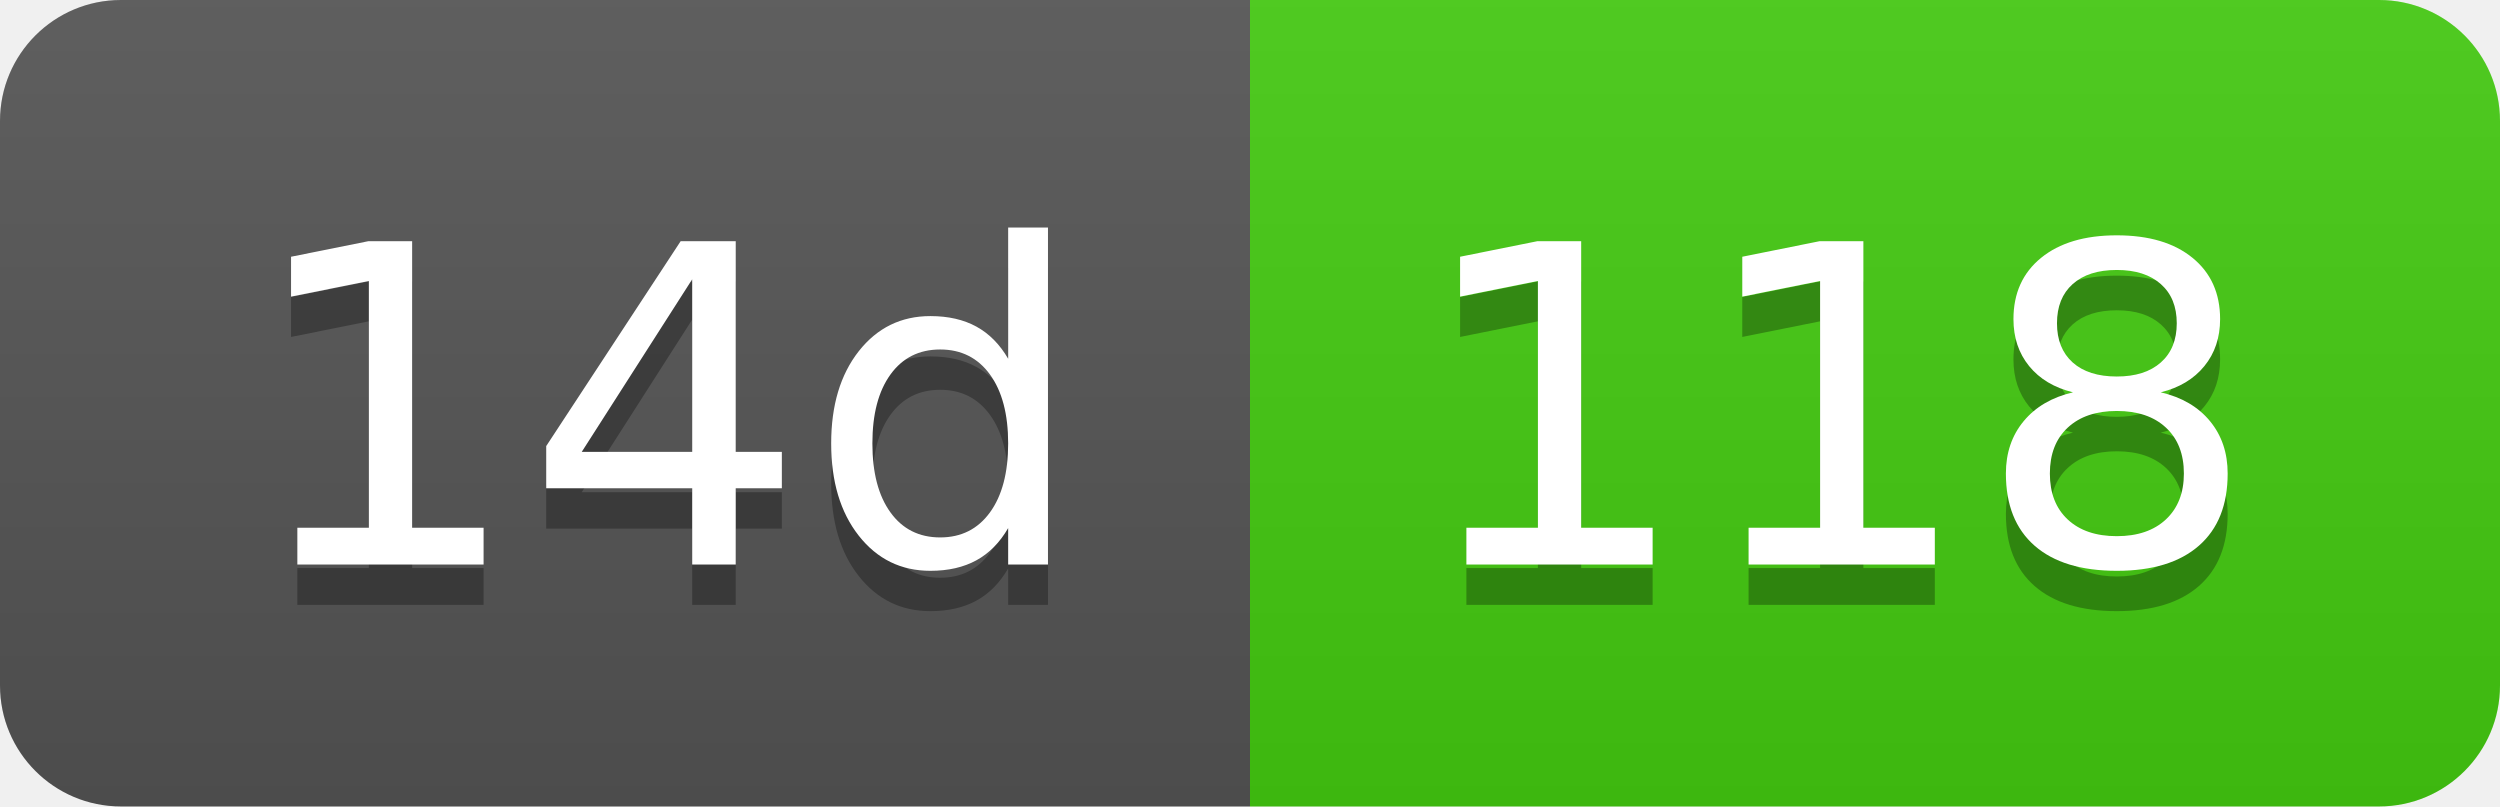
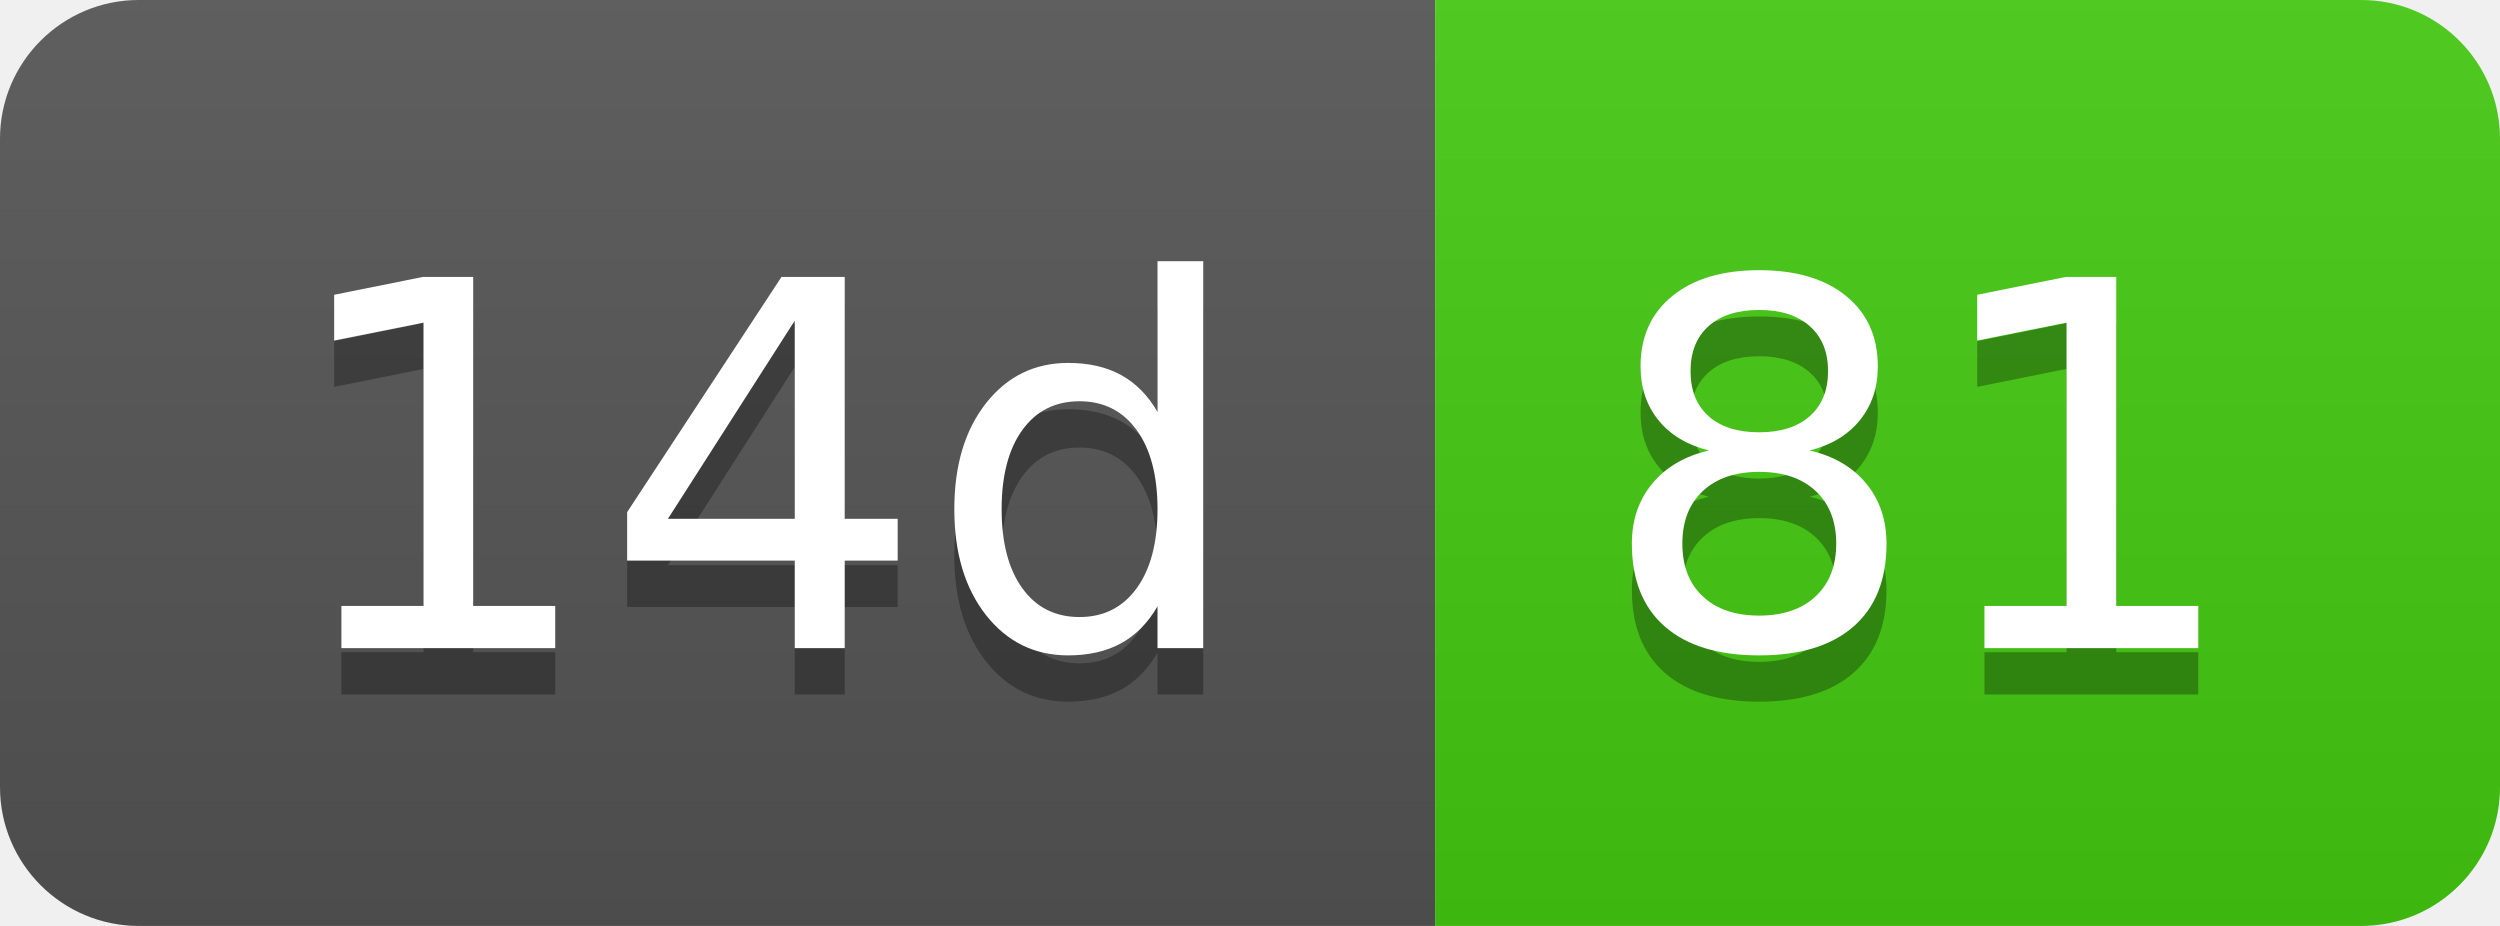
- <svg xmlns="http://www.w3.org/2000/svg" width="62" height="20" role="img" aria-label="14d: 118">
+ <svg xmlns="http://www.w3.org/2000/svg" width="54" height="20" role="img" aria-label="14d: 81">
  <linearGradient id="s" x2="0" y2="100%">
    <stop offset="0" stop-color="#bbb" stop-opacity=".1" />
    <stop offset="1" stop-opacity=".1" />
  </linearGradient>
  <clipPath id="r">
-     <rect width="62" height="20" rx="3" fill="#fff" />
+     <rect width="54" height="20" rx="3" fill="#fff" />
  </clipPath>
  <g clip-path="url(#r)">
    <rect width="31" height="20" fill="#555" />
-     <rect x="31" width="31" height="20" fill="#4c1" />
-     <rect width="62" height="20" fill="url(#s)" />
+     <rect x="31" width="23" height="20" fill="#4c1" />
+     <rect width="54" height="20" fill="url(#s)" />
  </g>
  <g fill="#fff" text-anchor="middle" font-family="Verdana,Geneva,DejaVu Sans,sans-serif" text-rendering="geometricPrecision" font-size="110">
    <text aria-hidden="true" x="165" y="150" fill="#010101" fill-opacity=".3" transform="scale(.1)" textLength="210">14d</text>
    <text x="165" y="140" transform="scale(.1)" fill="#fff" textLength="210">14d</text>
-     <text aria-hidden="true" x="455" y="150" fill="#010101" fill-opacity=".3" transform="scale(.1)" textLength="210">118</text>
-     <text x="455" y="140" transform="scale(.1)" fill="#fff" textLength="210">118</text>
+     <text aria-hidden="true" x="415" y="150" fill="#010101" fill-opacity=".3" transform="scale(.1)" textLength="130">81</text>
+     <text x="415" y="140" transform="scale(.1)" fill="#fff" textLength="130">81</text>
  </g>
</svg>
